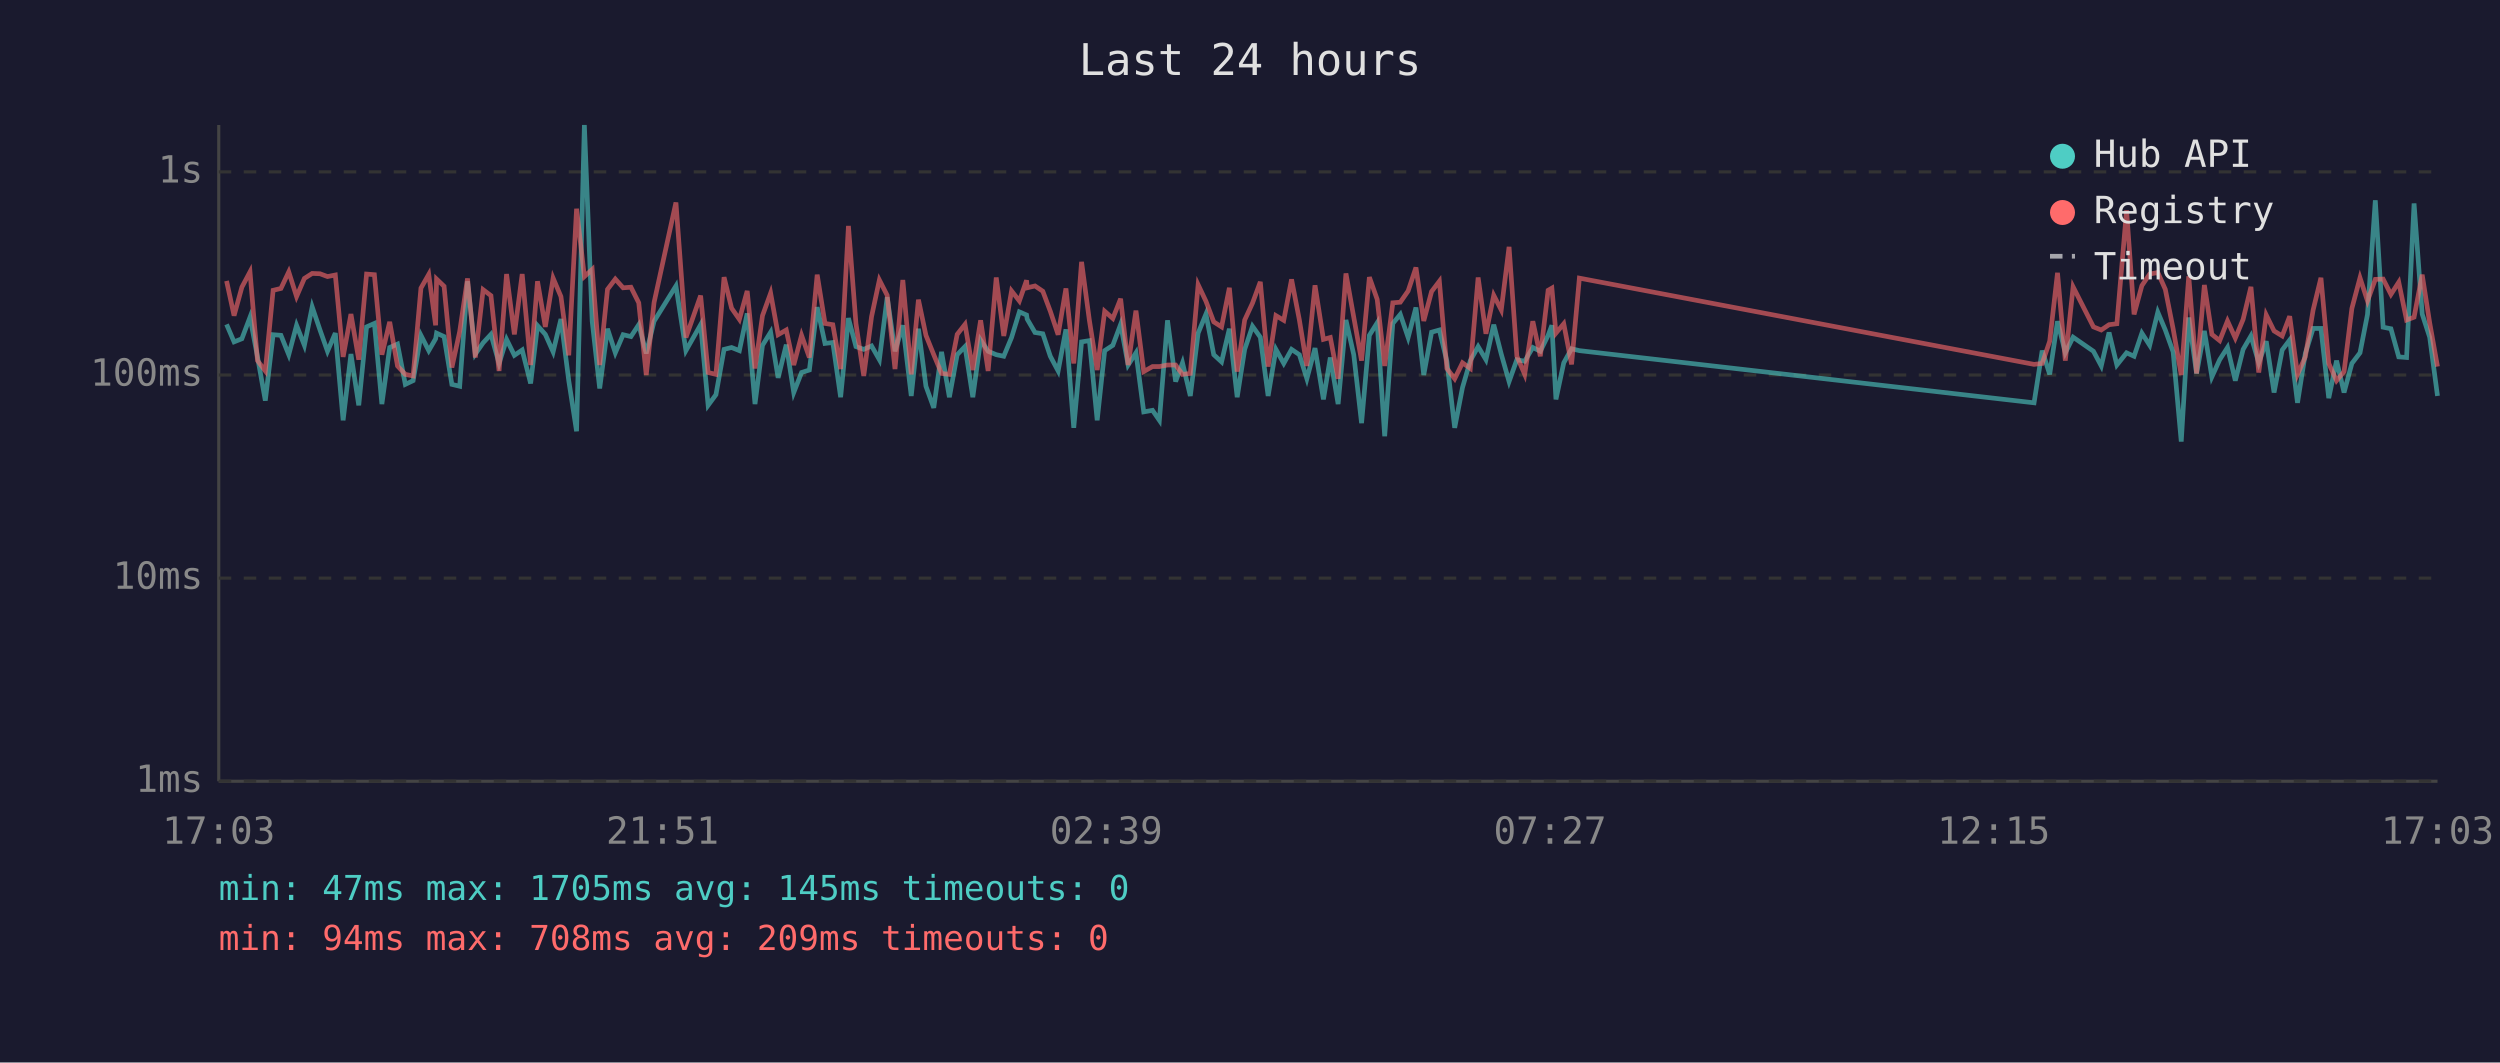
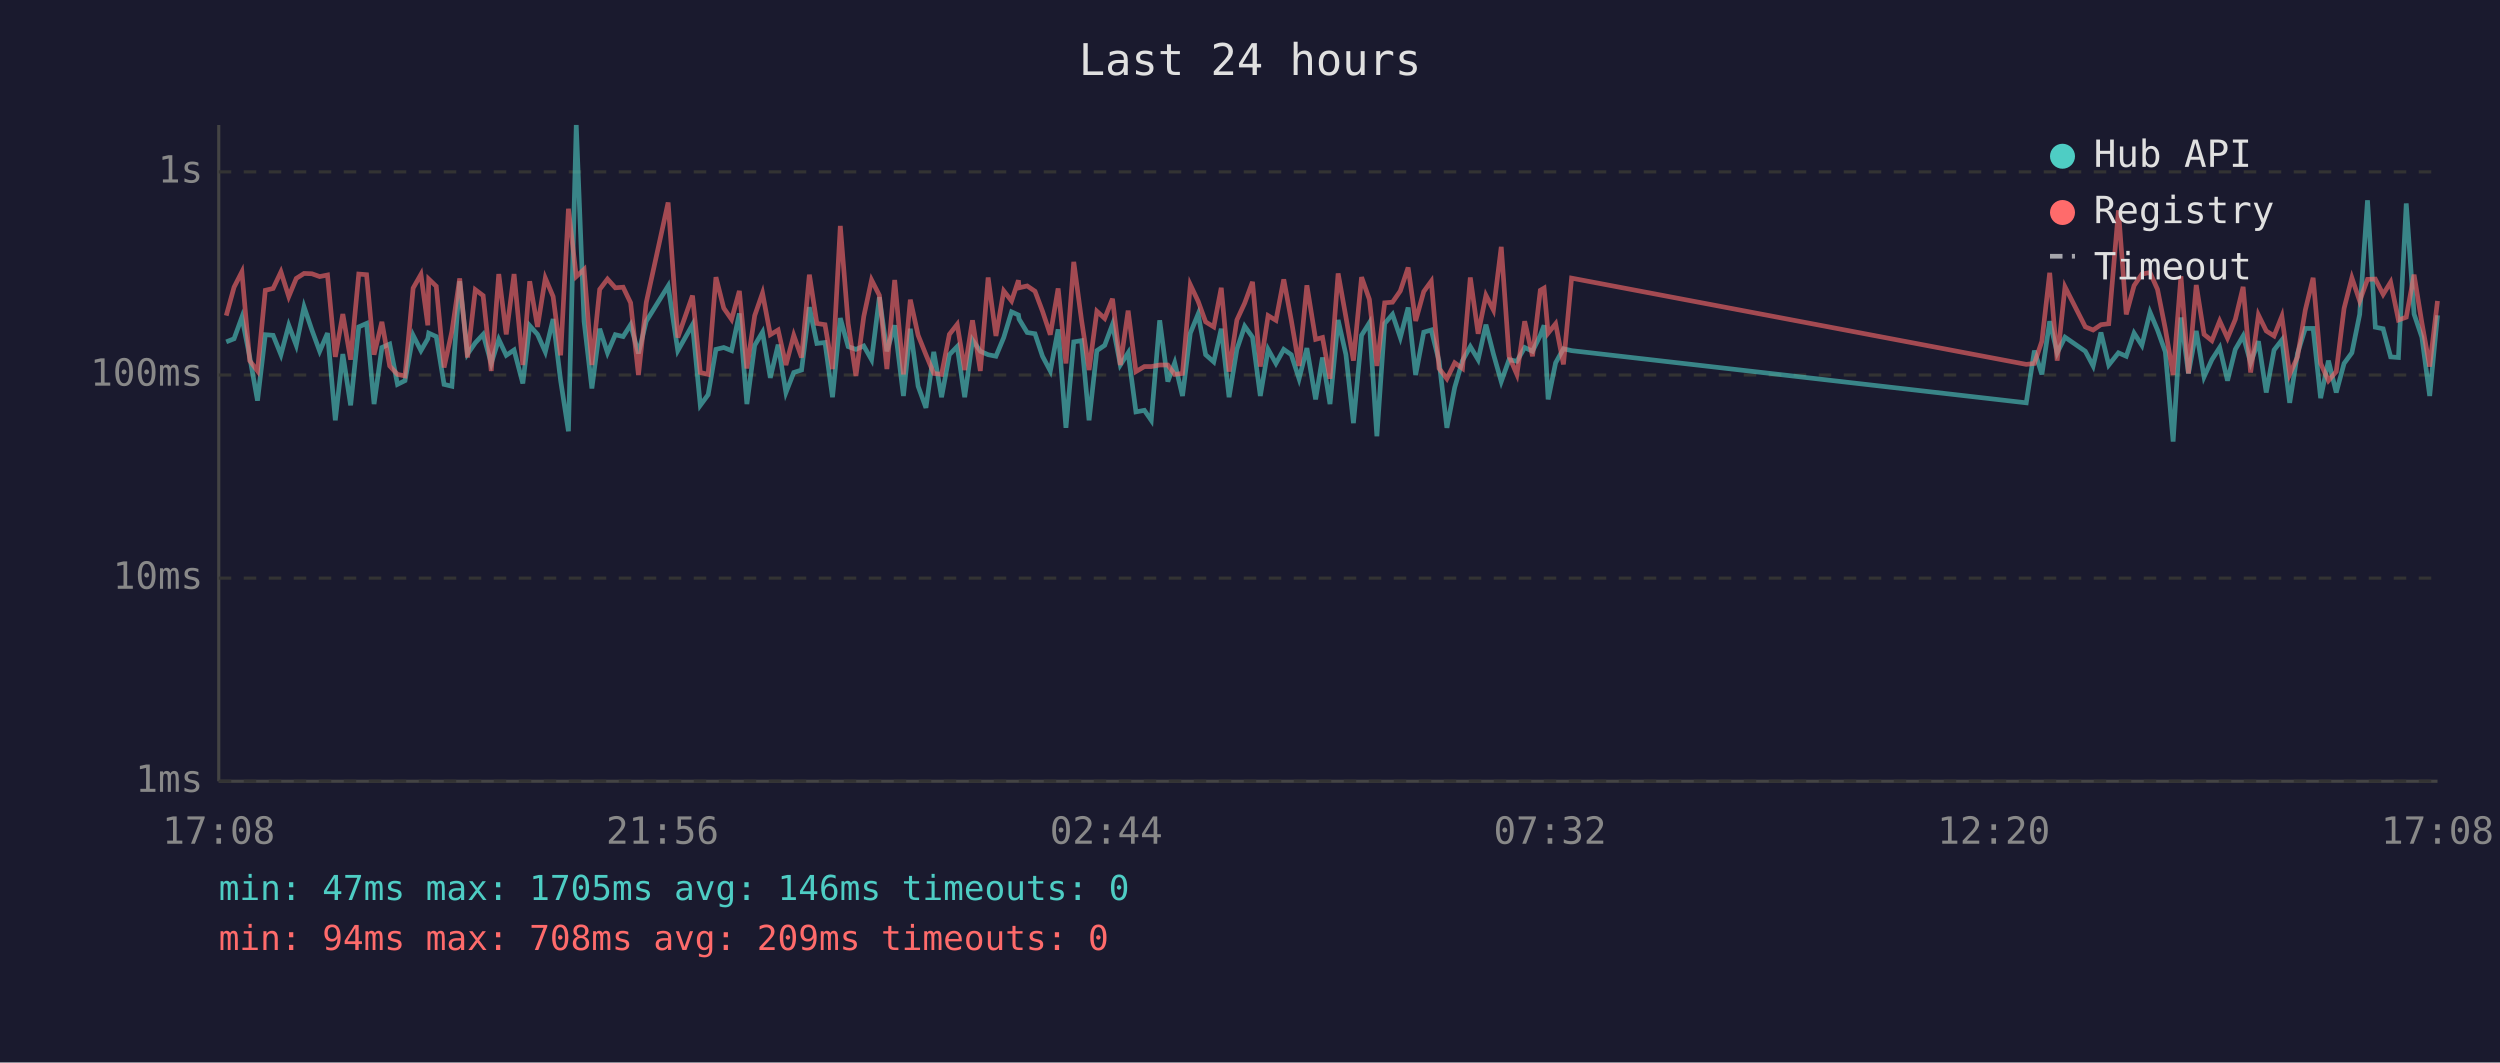
<svg xmlns="http://www.w3.org/2000/svg" viewBox="0 0 800 340" font-family="monospace" font-size="12">
  <rect width="800" height="340" fill="#1a1a2e" />
  <text x="400" y="24" fill="#e0e0e0" font-size="14" text-anchor="middle">Last 24 hours</text>
  <line x1="70" y1="40" x2="70" y2="250" stroke="#444" stroke-width="1" />
  <line x1="70" y1="250" x2="780" y2="250" stroke="#444" stroke-width="1" />
  <line x1="70" y1="250" x2="780" y2="250" stroke="#333" stroke-width="1" stroke-dasharray="4" />
  <text x="65" y="250" fill="#888" text-anchor="end" dominant-baseline="middle">1ms</text>
  <line x1="70" y1="185" x2="780" y2="185" stroke="#333" stroke-width="1" stroke-dasharray="4" />
  <text x="65" y="185" fill="#888" text-anchor="end" dominant-baseline="middle">10ms</text>
  <line x1="70" y1="120" x2="780" y2="120" stroke="#333" stroke-width="1" stroke-dasharray="4" />
  <text x="65" y="120" fill="#888" text-anchor="end" dominant-baseline="middle">100ms</text>
  <line x1="70" y1="55" x2="780" y2="55" stroke="#333" stroke-width="1" stroke-dasharray="4" />
  <text x="65" y="55" fill="#888" text-anchor="end" dominant-baseline="middle">1s</text>
-   <text x="70" y="270" fill="#888" text-anchor="middle">17:03</text>
-   <text x="212" y="270" fill="#888" text-anchor="middle">21:51</text>
-   <text x="354" y="270" fill="#888" text-anchor="middle">02:39</text>
-   <text x="496" y="270" fill="#888" text-anchor="middle">07:27</text>
-   <text x="638" y="270" fill="#888" text-anchor="middle">12:15</text>
-   <text x="780" y="270" fill="#888" text-anchor="middle">17:03</text>
-   <polyline points="72.5,103.8 74.9,109.4 77.4,108.4 80.0,101.5 82.4,114.2 84.9,128.2 87.4,107.1 89.9,107.3 92.4,113.5 94.9,104.1 97.4,110.5 99.9,98.2 102.4,105.6 104.8,112.4 107.3,106.6 109.8,134.5 112.3,113.3 114.8,129.7 117.3,104.6 119.8,103.5 122.2,129.3 124.7,111.2 127.2,110.1 129.7,123.0 132.2,121.8 134.7,107.3 137.2,112.2 139.4,108.4 139.7,106.6 142.1,107.7 144.6,123.0 147.1,123.6 149.6,90.0 152.1,113.3 154.6,109.7 157.1,107.0 159.7,116.3 162.1,108.6 164.6,113.7 167.1,112.0 169.8,122.7 172.0,104.2 174.5,107.0 177.0,112.6 179.5,102.1 182.0,121.8 184.5,138.0 187.0,40.0 189.5,102.8 191.9,124.3 194.4,105.2 196.9,112.9 199.4,107.1 201.9,107.7 204.4,103.9 206.8,113.1 209.3,102.8 216.3,91.5 219.5,112.2 224.2,103.9 226.6,129.7 229.1,126.3 231.7,111.8 234.1,111.2 236.6,112.2 239.1,100.3 241.6,129.3 244.0,110.5 246.6,106.3 249.0,120.9 251.6,110.3 254.0,125.6 256.5,119.2 259.0,118.4 261.5,98.3 264.0,109.9 266.5,109.6 269.0,127.1 271.5,101.8 273.9,110.9 276.4,111.8 278.9,110.7 281.4,115.1 283.9,95.1 286.4,112.4 288.9,104.1 291.6,126.7 293.9,105.2 296.3,123.6 298.8,130.5 301.3,112.6 303.8,127.1 306.3,113.5 308.8,110.9 311.3,127.1 313.8,108.8 316.2,112.4 318.8,113.5 321.2,114.0 323.7,108.0 326.2,99.8 328.5,100.8 328.7,102.1 331.2,106.4 333.7,106.8 336.1,114.0 338.6,118.7 341.1,105.4 343.6,136.9 346.1,109.4 348.6,109.0 351.1,134.5 353.5,112.2 356.1,110.5 358.6,103.8 361.0,116.8 363.5,112.9 366.0,131.8 368.8,131.3 371.0,134.5 373.6,102.5 376.2,122.1 378.4,116.1 380.9,126.7 383.4,106.6 385.9,100.5 388.4,113.5 390.9,115.8 393.4,105.2 395.9,127.1 398.3,111.8 400.8,104.4 403.3,107.9 405.8,126.7 408.3,111.8 410.8,116.3 413.3,111.8 415.8,113.5 418.2,121.2 420.8,111.4 423.5,127.8 425.7,114.4 428.2,129.3 430.7,102.4 433.2,113.5 435.7,135.4 438.2,107.3 440.7,103.3 443.1,139.6 445.7,103.5 448.1,100.6 450.6,108.0 453.1,98.4 455.6,120.0 458.1,106.3 460.6,105.6 463.0,115.6 465.5,136.9 468.0,124.0 470.5,115.4 473.0,110.9 475.5,115.1 478.0,103.9 480.4,113.3 482.9,122.1 485.4,115.1 487.9,115.6 490.5,111.2 492.9,112.4 495.4,107.3 496.6,104.1 497.9,127.8 500.4,116.1 502.9,111.6 505.4,112.2 650.9,128.9 653.5,112.2 655.9,119.8 658.4,102.8 660.9,112.9 663.4,107.9 669.9,112.4 672.4,117.1 674.9,106.4 677.4,116.8 680.5,112.9 682.9,114.0 685.4,106.6 687.9,110.5 690.5,99.9 692.9,105.6 695.4,112.6 698.0,141.3 700.4,101.6 702.9,119.5 705.4,105.9 707.8,120.6 710.3,115.1 712.8,111.2 715.3,121.8 717.8,111.8 720.3,107.5 722.8,116.1 725.2,109.2 727.7,125.6 730.3,112.0 732.7,108.8 735.2,128.9 737.7,113.1 740.2,105.1 742.7,105.1 745.2,127.4 747.7,115.4 750.1,125.6 752.6,116.3 755.2,112.9 757.6,100.6 760.1,64.1 762.6,104.7 765.1,105.2 767.6,114.2 770.1,114.4 772.5,65.1 775.1,100.5 777.5,107.9 780.0,126.7" fill="none" stroke="#4ecdc4" stroke-width="1.5" opacity="0.6" />
-   <polyline points="72.5,89.9 74.9,101.0 77.4,91.9 80.0,87.0 82.4,115.4 84.9,118.7 87.4,92.9 89.9,92.3 92.4,87.0 94.9,94.9 97.4,89.1 99.9,87.5 102.4,87.6 104.8,88.5 107.3,88.0 109.8,114.2 112.3,100.5 114.8,115.1 117.3,87.7 119.8,87.9 122.2,113.5 124.7,103.0 127.2,117.1 129.7,119.8 132.2,120.3 134.7,92.2 137.2,87.8 139.4,104.1 139.7,89.3 142.1,91.6 144.6,117.6 147.1,106.1 149.6,89.1 152.1,114.4 154.6,92.7 157.1,94.6 159.7,118.7 162.1,87.7 164.6,107.0 167.1,87.7 169.8,116.8 172.0,90.0 174.5,104.6 177.0,89.0 179.5,94.9 182.0,113.7 184.5,66.8 187.0,88.5 189.5,86.2 191.9,116.8 194.4,92.6 196.9,89.3 199.4,92.1 201.9,91.9 204.4,96.9 206.8,120.0 209.3,96.8 216.3,64.8 219.5,108.0 224.2,94.6 226.6,119.2 229.1,119.8 231.7,88.7 234.1,98.6 236.6,102.2 239.1,93.1 241.6,117.9 244.0,101.0 246.6,93.8 249.0,107.1 251.6,105.6 254.0,116.8 256.5,107.3 259.0,114.4 261.5,87.9 264.0,103.5 266.5,103.9 269.0,118.1 271.5,72.3 273.9,103.5 276.4,120.3 278.9,101.3 281.4,89.6 283.9,94.5 286.4,118.1 288.9,89.6 291.6,119.8 293.9,95.9 296.3,107.3 298.8,113.5 301.3,119.5 303.8,119.8 306.3,107.0 308.8,103.8 311.3,118.4 313.8,102.5 316.2,118.7 318.8,88.8 321.2,107.5 323.7,93.1 326.2,96.3 328.5,89.7 328.7,92.1 331.2,91.5 333.7,93.2 336.1,99.6 338.6,107.1 341.1,92.3 343.6,116.3 346.1,83.8 348.6,102.5 351.1,118.4 353.5,99.6 356.1,101.9 358.6,95.6 361.0,116.8 363.5,99.4 366.0,118.9 368.8,117.3 371.0,117.3 373.6,116.8 376.2,116.8 378.4,119.8 380.9,119.5 383.4,91.1 385.9,96.4 388.4,103.0 390.9,104.6 393.4,92.1 395.9,118.9 398.3,102.4 400.8,97.0 403.3,90.2 405.8,117.3 408.3,101.0 410.8,102.5 413.3,89.4 415.8,102.4 418.2,117.1 420.8,91.3 423.5,108.6 425.7,108.0 428.2,121.2 430.7,87.5 433.2,101.5 435.7,115.4 438.2,88.7 440.7,95.8 443.1,117.1 445.7,96.9 448.1,96.7 450.6,93.1 453.1,85.6 455.6,102.7 458.1,93.3 460.6,90.0 463.0,117.9 465.5,121.2 468.0,116.1 470.5,117.9 473.0,88.8 475.5,106.8 478.0,94.5 480.4,99.2 482.9,79.0 485.4,114.0 487.9,119.8 490.5,102.8 492.9,114.0 495.4,92.9 496.6,92.2 497.9,106.6 500.4,103.6 502.9,116.6 505.4,89.0 650.9,116.6 653.5,116.3 655.9,109.2 658.4,87.3 660.9,115.4 663.4,91.8 669.9,104.6 672.4,105.6 674.9,103.9 677.4,103.6 680.5,67.3 682.9,100.6 685.4,91.4 687.9,87.7 690.5,87.2 692.9,92.6 695.4,105.2 698.0,120.0 700.4,88.4 702.9,119.5 705.4,91.2 707.8,107.0 710.3,109.0 712.8,102.7 715.3,108.2 717.8,102.2 720.3,91.8 722.8,119.2 725.2,100.8 727.7,105.9 730.3,107.5 732.7,101.2 735.2,119.8 737.7,114.2 740.2,99.2 742.7,88.9 745.2,116.3 747.7,121.8 750.1,118.9 752.6,98.7 755.2,88.9 757.6,96.3 760.1,89.4 762.6,89.3 765.1,94.2 767.6,90.3 770.1,102.4 772.5,101.5 775.1,87.9 777.5,103.3 780.0,117.3" fill="none" stroke="#ff6b6b" stroke-width="1.5" opacity="0.6" />
+   <text x="70" y="270" fill="#888" text-anchor="middle">17:08</text>
+   <text x="212" y="270" fill="#888" text-anchor="middle">21:56</text>
+   <text x="354" y="270" fill="#888" text-anchor="middle">02:44</text>
+   <text x="496" y="270" fill="#888" text-anchor="middle">07:32</text>
+   <text x="638" y="270" fill="#888" text-anchor="middle">12:20</text>
+   <text x="780" y="270" fill="#888" text-anchor="middle">17:08</text>
+   <polyline points="72.4,109.4 74.9,108.4 77.4,101.5 79.9,114.2 82.4,128.2 84.9,107.1 87.4,107.3 89.9,113.5 92.4,104.1 94.8,110.5 97.3,98.2 99.8,105.6 102.3,112.4 104.8,106.6 107.3,134.5 109.7,113.3 112.2,129.7 114.8,104.6 117.3,103.5 119.7,129.3 122.2,111.2 124.7,110.1 127.2,123.0 129.6,121.8 132.2,107.3 134.7,112.2 136.9,108.4 137.2,106.6 139.6,107.7 142.1,123.0 144.6,123.6 147.1,90.0 149.6,113.3 152.1,109.7 154.6,107.0 157.2,116.3 159.6,108.6 162.0,113.7 164.5,112.0 167.3,122.7 169.5,104.2 172.0,107.0 174.5,112.6 177.0,102.1 179.4,121.8 181.9,138.0 184.4,40.0 186.9,102.8 189.4,124.3 191.9,105.2 194.4,112.9 196.9,107.1 199.4,107.7 201.8,103.9 204.3,113.1 206.8,102.8 213.8,91.5 216.9,112.2 221.6,103.9 224.1,129.7 226.6,126.3 229.1,111.8 231.6,111.2 234.1,112.2 236.6,100.3 239.0,129.3 241.5,110.5 244.0,106.3 246.5,120.9 249.0,110.3 251.5,125.6 254.0,119.2 256.5,118.4 259.0,98.3 261.4,109.9 264.0,109.6 266.4,127.1 268.9,101.8 271.4,110.9 273.9,111.8 276.4,110.7 278.9,115.1 281.4,95.1 283.8,112.4 286.3,104.1 289.1,126.7 291.3,105.2 293.8,123.6 296.3,130.5 298.8,112.6 301.3,127.1 303.8,113.5 306.3,110.9 308.7,127.1 311.2,108.8 313.7,112.4 316.2,113.5 318.7,114.0 321.2,108.0 323.7,99.8 325.9,100.8 326.1,102.1 328.7,106.4 331.2,106.8 333.6,114.0 336.1,118.7 338.6,105.4 341.1,136.9 343.6,109.4 346.1,109.0 348.5,134.5 351.0,112.2 353.5,110.5 356.0,103.8 358.5,116.8 361.0,112.9 363.5,131.8 366.2,131.3 368.4,134.5 371.1,102.5 373.7,122.1 375.9,116.1 378.4,126.7 380.9,106.6 383.4,100.5 385.8,113.5 388.4,115.8 390.8,105.2 393.3,127.1 395.8,111.8 398.3,104.4 400.8,107.9 403.3,126.7 405.8,111.8 408.3,116.3 410.8,111.8 413.2,113.5 415.7,121.2 418.2,111.4 421.0,127.8 423.2,114.4 425.6,129.3 428.2,102.4 430.7,113.5 433.1,135.4 435.7,107.3 438.2,103.3 440.6,139.6 443.1,103.5 445.6,100.6 448.1,108.0 450.6,98.4 453.0,120.0 455.6,106.3 458.0,105.6 460.5,115.6 463.0,136.9 465.5,124.0 468.0,115.4 470.5,110.9 473.0,115.1 475.5,103.9 477.9,113.3 480.4,122.1 482.9,115.1 485.4,115.6 487.9,111.2 490.4,112.4 492.9,107.3 494.1,104.1 495.4,127.8 497.8,116.1 500.3,111.6 502.9,112.2 648.4,128.9 651.0,112.2 653.4,119.8 655.9,102.8 658.3,112.9 660.8,107.9 667.3,112.4 669.8,117.1 672.3,106.4 674.8,116.8 677.9,112.9 680.4,114.0 682.9,106.6 685.4,110.5 688.0,99.9 690.4,105.6 692.9,112.6 695.4,141.3 697.9,101.6 700.3,119.5 702.8,105.9 705.3,120.6 707.8,115.1 710.3,111.2 712.8,121.8 715.3,111.8 717.8,107.5 720.2,116.1 722.7,109.2 725.2,125.6 727.7,112.0 730.2,108.8 732.7,128.9 735.2,113.1 737.7,105.1 740.2,105.1 742.6,127.4 745.1,115.4 747.6,125.6 750.1,116.3 752.6,112.9 755.1,100.6 757.6,64.1 760.1,104.7 762.6,105.2 765.0,114.2 767.5,114.4 770.0,65.1 772.5,100.5 775.0,107.9 777.5,126.7 780.0,100.9" fill="none" stroke="#4ecdc4" stroke-width="1.5" opacity="0.6" />
+   <polyline points="72.4,101.0 74.9,91.9 77.4,87.0 79.9,115.4 82.4,118.7 84.9,92.9 87.4,92.3 89.9,87.0 92.4,94.9 94.8,89.1 97.3,87.5 99.8,87.6 102.3,88.5 104.8,88.0 107.3,114.2 109.7,100.5 112.2,115.1 114.8,87.7 117.3,87.9 119.7,113.5 122.2,103.0 124.7,117.1 127.2,119.8 129.6,120.3 132.2,92.2 134.7,87.8 136.9,104.1 137.2,89.3 139.6,91.6 142.1,117.6 144.6,106.1 147.1,89.1 149.6,114.4 152.1,92.7 154.6,94.6 157.2,118.7 159.6,87.7 162.0,107.0 164.5,87.7 167.3,116.8 169.5,90.0 172.0,104.6 174.5,89.0 177.0,94.9 179.4,113.7 181.9,66.8 184.4,88.5 186.9,86.2 189.4,116.8 191.9,92.6 194.4,89.3 196.9,92.1 199.4,91.9 201.8,96.9 204.3,120.0 206.8,96.8 213.8,64.8 216.9,108.0 221.6,94.6 224.1,119.2 226.6,119.8 229.1,88.7 231.6,98.6 234.1,102.2 236.6,93.1 239.0,117.9 241.5,101.0 244.0,93.8 246.5,107.1 249.0,105.6 251.5,116.8 254.0,107.3 256.5,114.4 259.0,87.9 261.4,103.5 264.0,103.9 266.4,118.1 268.9,72.3 271.4,103.5 273.9,120.3 276.4,101.3 278.9,89.6 281.4,94.5 283.8,118.1 286.3,89.6 289.1,119.8 291.3,95.9 293.8,107.3 296.3,113.5 298.8,119.5 301.3,119.8 303.8,107.0 306.3,103.8 308.7,118.4 311.2,102.5 313.7,118.7 316.2,88.8 318.7,107.5 321.2,93.1 323.7,96.3 325.9,89.7 326.1,92.1 328.7,91.5 331.2,93.2 333.6,99.6 336.1,107.1 338.6,92.3 341.1,116.3 343.6,83.8 346.1,102.5 348.5,118.4 351.0,99.6 353.5,101.9 356.0,95.6 358.5,116.8 361.0,99.4 363.5,118.9 366.2,117.3 368.4,117.3 371.1,116.8 373.7,116.8 375.9,119.8 378.4,119.5 380.9,91.1 383.4,96.4 385.8,103.0 388.4,104.6 390.8,92.1 393.3,118.9 395.8,102.4 398.3,97.0 400.8,90.2 403.3,117.3 405.8,101.0 408.3,102.5 410.8,89.4 413.2,102.4 415.7,117.1 418.2,91.3 421.0,108.6 423.2,108.0 425.6,121.2 428.2,87.5 430.7,101.5 433.1,115.4 435.7,88.7 438.2,95.8 440.6,117.1 443.1,96.9 445.6,96.7 448.1,93.1 450.6,85.6 453.0,102.7 455.6,93.3 458.0,90.0 460.5,117.9 463.0,121.2 465.5,116.1 468.0,117.9 470.5,88.8 473.0,106.8 475.5,94.5 477.9,99.2 480.4,79.0 482.9,114.0 485.4,119.8 487.9,102.8 490.4,114.0 492.9,92.9 494.1,92.2 495.4,106.6 497.8,103.6 500.3,116.6 502.9,89.0 648.4,116.6 651.0,116.3 653.4,109.2 655.9,87.3 658.3,115.4 660.8,91.8 667.3,104.6 669.8,105.6 672.3,103.9 674.8,103.6 677.9,67.3 680.4,100.6 682.9,91.4 685.4,87.7 688.0,87.2 690.4,92.6 692.9,105.2 695.4,120.0 697.9,88.4 700.3,119.5 702.8,91.2 705.3,107.0 707.8,109.0 710.3,102.7 712.8,108.2 715.3,102.2 717.8,91.8 720.2,119.2 722.7,100.8 725.2,105.9 727.7,107.5 730.2,101.2 732.7,119.8 735.2,114.2 737.7,99.2 740.2,88.9 742.6,116.3 745.1,121.8 747.6,118.9 750.1,98.7 752.6,88.9 755.1,96.3 757.6,89.4 760.1,89.3 762.6,94.2 765.0,90.3 767.5,102.4 770.0,101.5 772.5,87.9 775.0,103.3 777.5,117.3 780.0,96.3" fill="none" stroke="#ff6b6b" stroke-width="1.5" opacity="0.6" />
  <circle cx="660" cy="50" r="4" fill="#4ecdc4" />
  <text x="670" y="50" fill="#e0e0e0" dominant-baseline="middle">Hub API</text>
  <circle cx="660" cy="68" r="4" fill="#ff6b6b" />
  <text x="670" y="68" fill="#e0e0e0" dominant-baseline="middle">Registry</text>
  <line x1="656" y1="82" x2="664" y2="82" stroke="#e0e0e0" stroke-width="1.5" stroke-dasharray="4,3" opacity="0.7" />
  <text x="670" y="86" fill="#e0e0e0" dominant-baseline="middle">Timeout</text>
-   <text x="70" y="288" fill="#4ecdc4" font-size="11">min: 47ms  max: 1705ms  avg: 145ms  timeouts: 0</text>
+   <text x="70" y="288" fill="#4ecdc4" font-size="11">min: 47ms  max: 1705ms  avg: 146ms  timeouts: 0</text>
  <text x="70" y="304" fill="#ff6b6b" font-size="11">min: 94ms  max: 708ms  avg: 209ms  timeouts: 0</text>
</svg>
